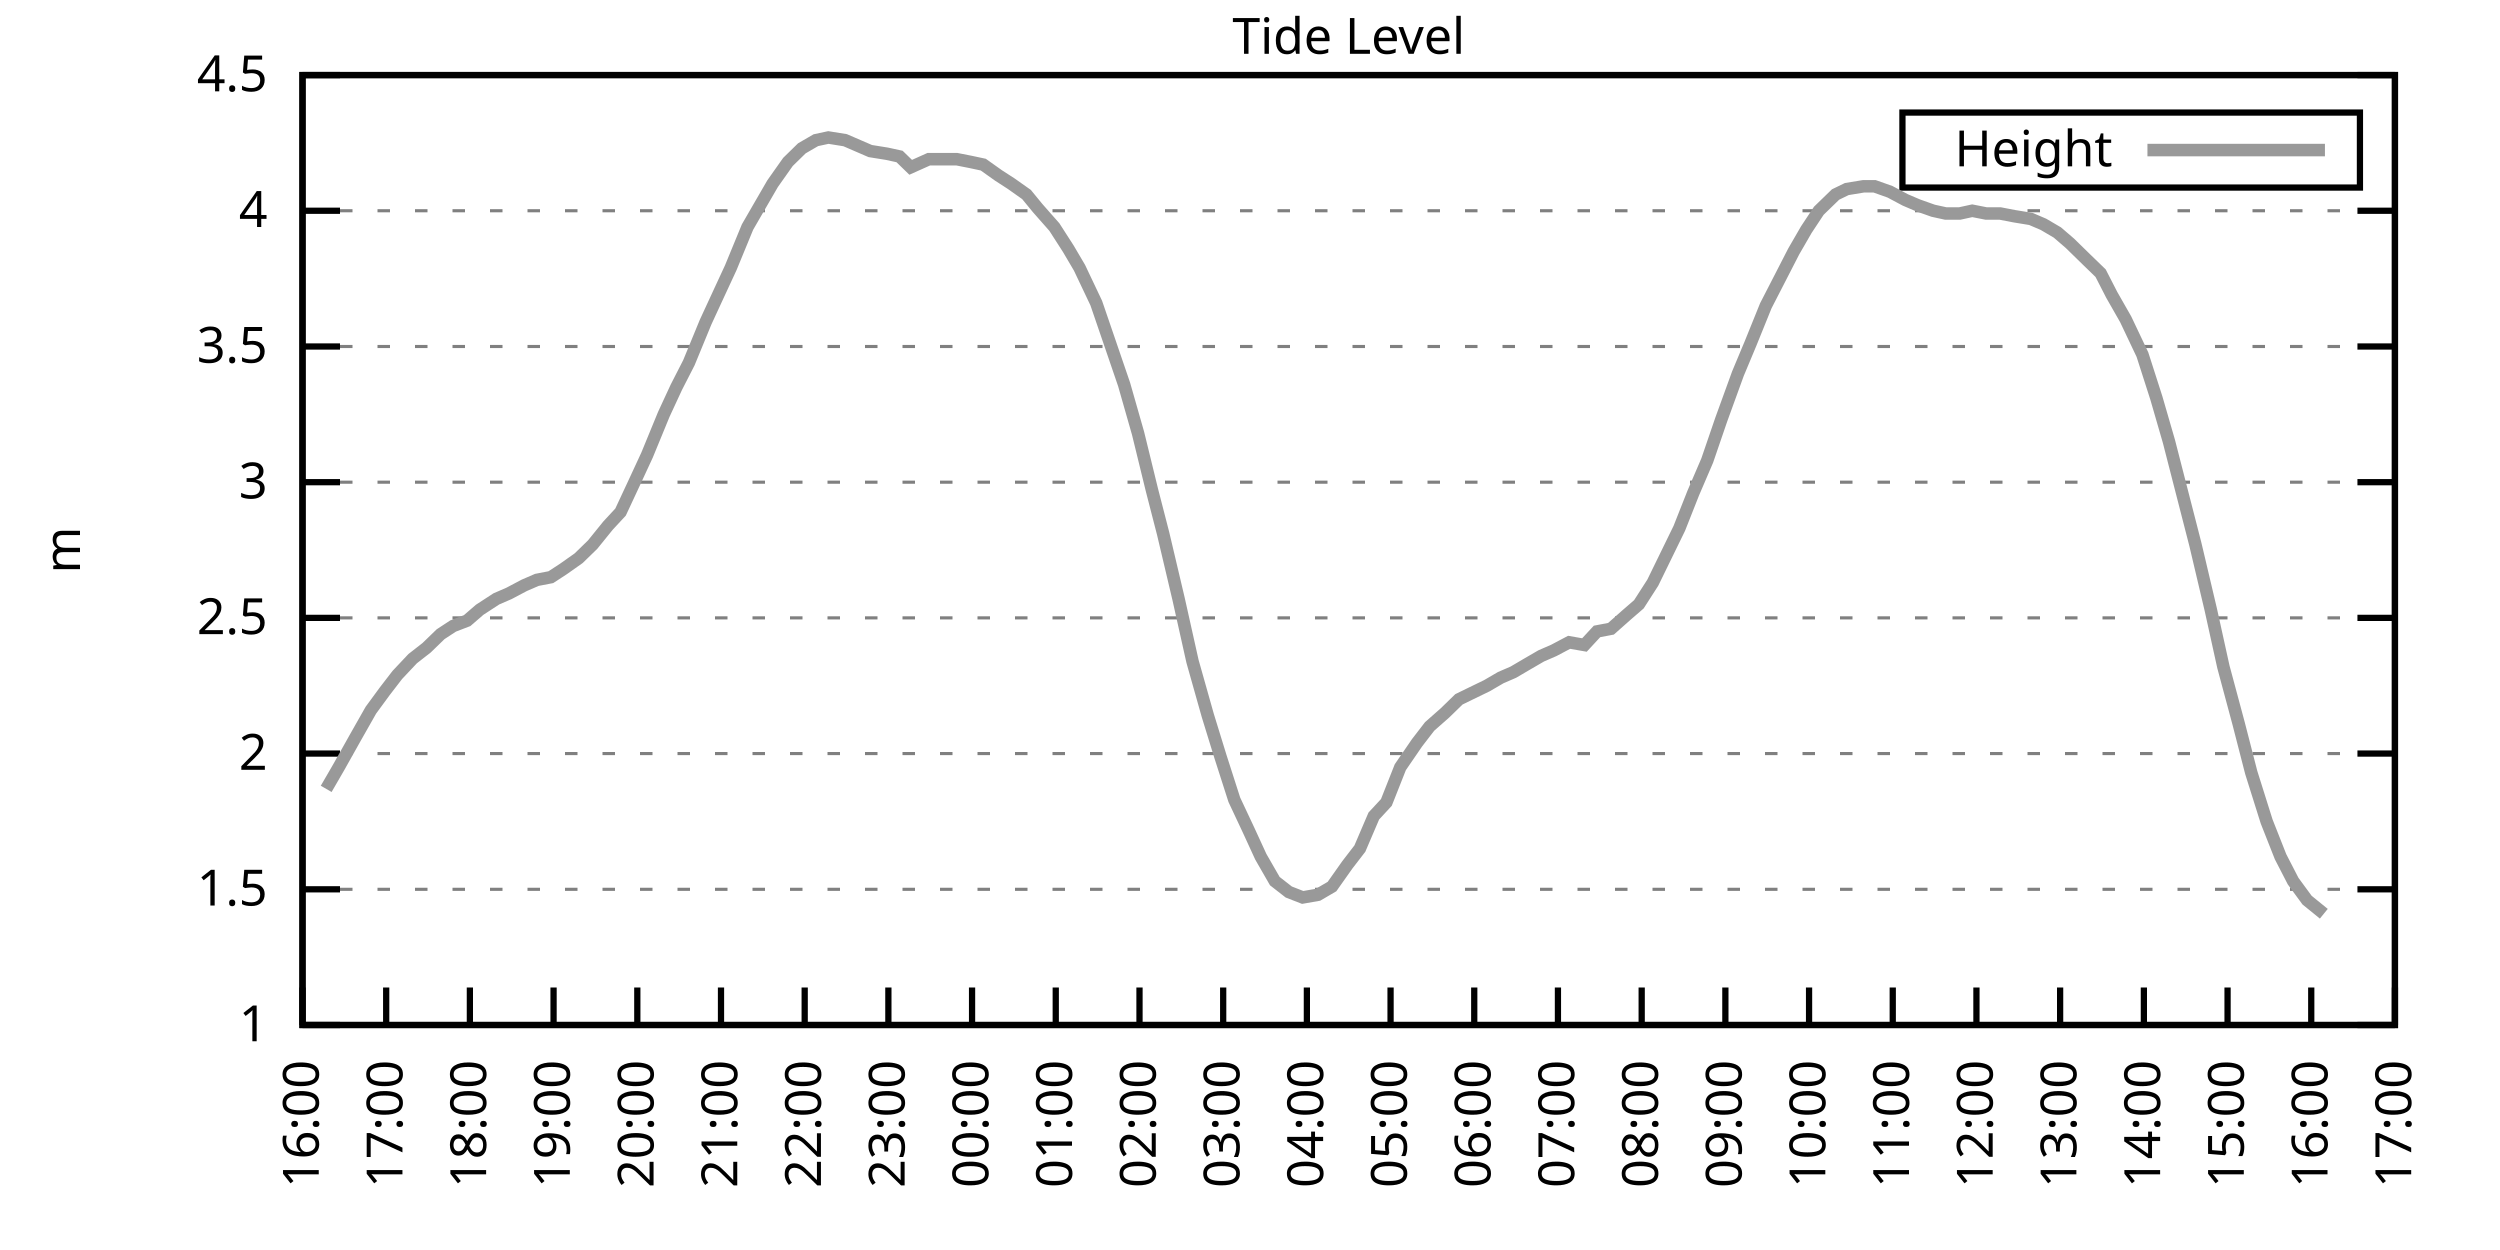
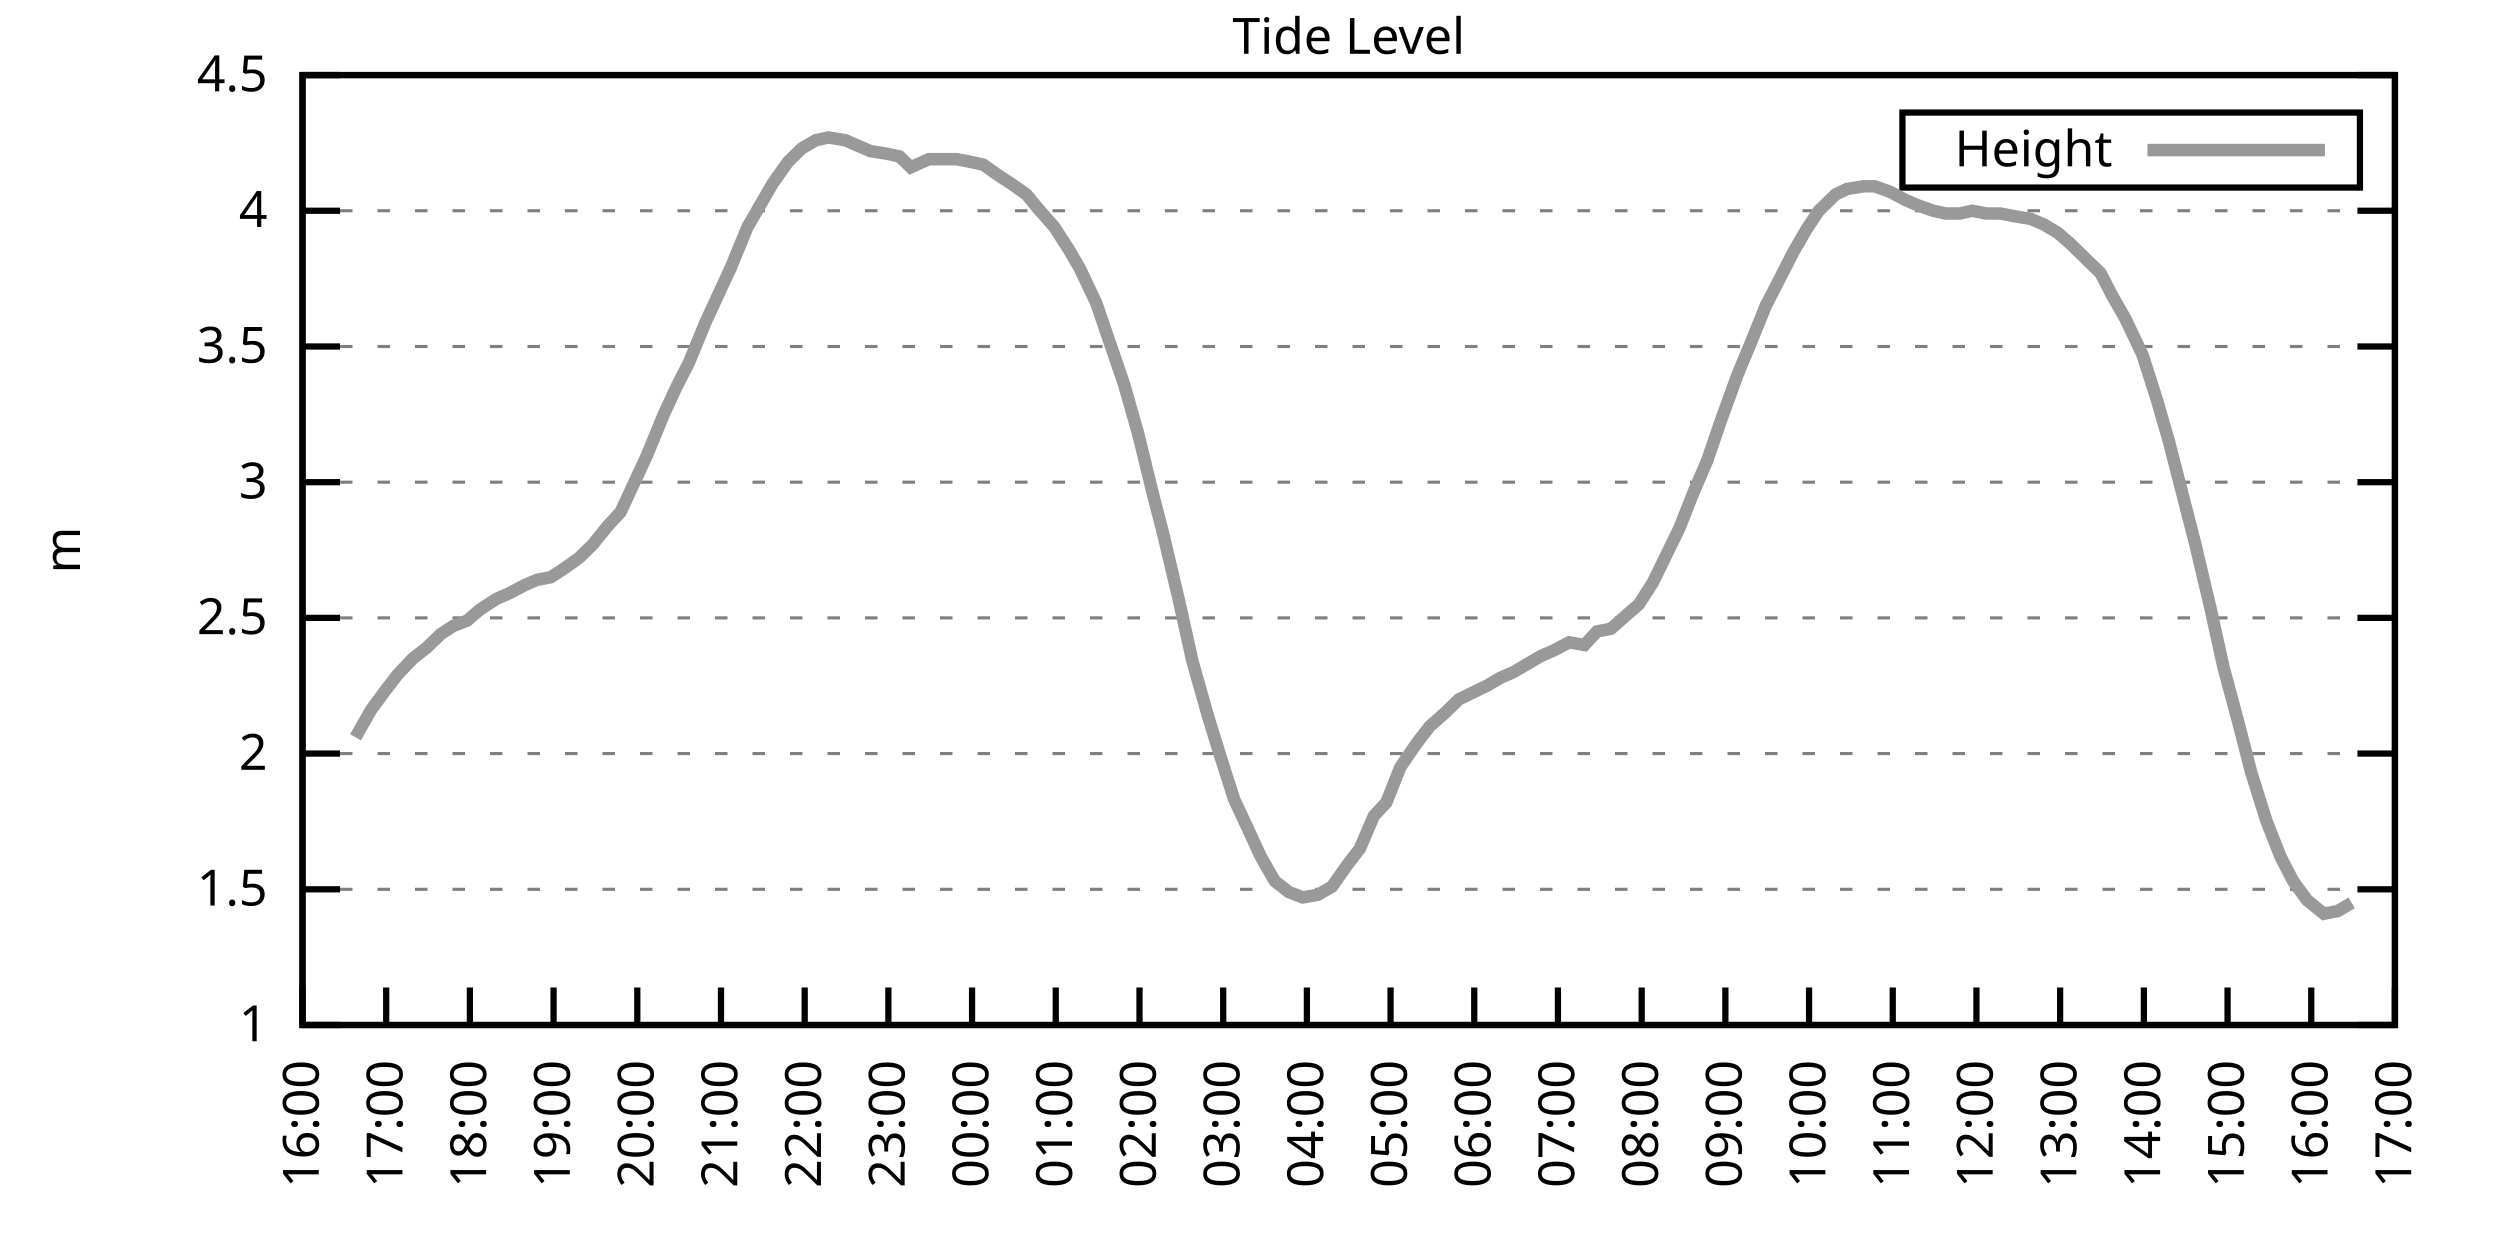
<svg xmlns="http://www.w3.org/2000/svg" xmlns:xlink="http://www.w3.org/1999/xlink" width="400" height="200" viewBox="0 0 400 200">
  <g id="gnuplot_canvas">
    <rect x="0" y="0" width="400" height="200" fill="none" />
    <defs>
      <circle id="gpDot" r="0.5" stroke-width="0.5" stroke="currentColor" />
      <path id="gpPt0" stroke-width="0.333" stroke="currentColor" d="M-1,0 h2 M0,-1 v2" />
      <path id="gpPt1" stroke-width="0.333" stroke="currentColor" d="M-1,-1 L1,1 M1,-1 L-1,1" />
      <path id="gpPt2" stroke-width="0.333" stroke="currentColor" d="M-1,0 L1,0 M0,-1 L0,1 M-1,-1 L1,1 M-1,1 L1,-1" />
      <rect id="gpPt3" stroke-width="0.333" stroke="currentColor" x="-1" y="-1" width="2" height="2" />
      <rect id="gpPt4" stroke-width="0.333" stroke="currentColor" fill="currentColor" x="-1" y="-1" width="2" height="2" />
      <circle id="gpPt5" stroke-width="0.333" stroke="currentColor" cx="0" cy="0" r="1" />
      <use xlink:href="#gpPt5" id="gpPt6" fill="currentColor" stroke="none" />
      <path id="gpPt7" stroke-width="0.333" stroke="currentColor" d="M0,-1.33 L-1.33,0.67 L1.33,0.67 z" />
      <use xlink:href="#gpPt7" id="gpPt8" fill="currentColor" stroke="none" />
      <use xlink:href="#gpPt7" id="gpPt9" stroke="currentColor" transform="rotate(180)" />
      <use xlink:href="#gpPt9" id="gpPt10" fill="currentColor" stroke="none" />
      <use xlink:href="#gpPt3" id="gpPt11" stroke="currentColor" transform="rotate(45)" />
      <use xlink:href="#gpPt11" id="gpPt12" fill="currentColor" stroke="none" />
      <path id="gpPt13" stroke-width="0.333" stroke="currentColor" d="M0,1.330 L1.265,0.411 L0.782,-1.067 L-0.782,-1.076 L-1.265,0.411 z" />
      <use xlink:href="#gpPt13" id="gpPt14" fill="currentColor" stroke="none" />
      <filter id="textbox" filterUnits="objectBoundingBox" x="0" y="0" height="1" width="1">
        <feFlood flood-color="white" flood-opacity="1" result="bgnd" />
        <feComposite in="SourceGraphic" in2="bgnd" operator="atop" />
      </filter>
      <filter id="greybox" filterUnits="objectBoundingBox" x="0" y="0" height="1" width="1">
        <feFlood flood-color="lightgrey" flood-opacity="1" result="grey" />
        <feComposite in="SourceGraphic" in2="grey" operator="atop" />
      </filter>
    </defs>
    <g fill="none" color="white" stroke="currentColor" stroke-width="1.00" stroke-linecap="butt" stroke-linejoin="miter">
</g>
    <g fill="none" color="black" stroke="currentColor" stroke-width="1.00" stroke-linecap="butt" stroke-linejoin="miter">
      <g stroke="none" shape-rendering="crispEdges">
        <polygon fill="rgb(255, 255, 255)" points="48.40,164.00 383.18,164.00 383.18,12.02 48.40,12.02 " />
      </g>
    </g>
    <g fill="none" color="black" stroke="currentColor" stroke-width="1.00" stroke-linecap="butt" stroke-linejoin="miter">
</g>
    <g fill="none" color="black" stroke="black" stroke-width="0.50" stroke-linecap="butt" stroke-linejoin="miter">
</g>
    <g fill="none" color="gray" stroke="currentColor" stroke-width="0.50" stroke-linecap="butt" stroke-linejoin="miter">
      <path stroke="gray" stroke-dasharray="2,4" class="gridline" d="M48.40,164.00 L383.19,164.00  " />
    </g>
    <g fill="none" color="gray" stroke="gray" stroke-width="1.00" stroke-linecap="butt" stroke-linejoin="miter">
</g>
    <g fill="none" color="black" stroke="currentColor" stroke-width="1.00" stroke-linecap="butt" stroke-linejoin="miter">
      <path stroke="black" d="M48.40,164.00 L54.40,164.00 M383.19,164.00 L377.19,164.00  " />
      <g transform="translate(42.80,166.60)" stroke="none" fill="black" font-family="Sans" font-size="8.00" text-anchor="end">
        <text>
          <tspan font-family="Sans"> 1</tspan>
        </text>
      </g>
    </g>
    <g fill="none" color="black" stroke="currentColor" stroke-width="1.00" stroke-linecap="butt" stroke-linejoin="miter">
</g>
    <g fill="none" color="black" stroke="black" stroke-width="0.50" stroke-linecap="butt" stroke-linejoin="miter">
</g>
    <g fill="none" color="gray" stroke="currentColor" stroke-width="0.50" stroke-linecap="butt" stroke-linejoin="miter">
      <path stroke="gray" stroke-dasharray="2,4" class="gridline" d="M48.40,142.29 L383.19,142.29  " />
    </g>
    <g fill="none" color="gray" stroke="gray" stroke-width="1.00" stroke-linecap="butt" stroke-linejoin="miter">
</g>
    <g fill="none" color="black" stroke="currentColor" stroke-width="1.00" stroke-linecap="butt" stroke-linejoin="miter">
      <path stroke="black" d="M48.40,142.29 L54.40,142.29 M383.19,142.29 L377.19,142.29  " />
      <g transform="translate(42.80,144.89)" stroke="none" fill="black" font-family="Sans" font-size="8.00" text-anchor="end">
        <text>
          <tspan font-family="Sans"> 1.5</tspan>
        </text>
      </g>
    </g>
    <g fill="none" color="black" stroke="currentColor" stroke-width="1.00" stroke-linecap="butt" stroke-linejoin="miter">
</g>
    <g fill="none" color="black" stroke="black" stroke-width="0.50" stroke-linecap="butt" stroke-linejoin="miter">
</g>
    <g fill="none" color="gray" stroke="currentColor" stroke-width="0.50" stroke-linecap="butt" stroke-linejoin="miter">
      <path stroke="gray" stroke-dasharray="2,4" class="gridline" d="M48.40,120.57 L383.19,120.57  " />
    </g>
    <g fill="none" color="gray" stroke="gray" stroke-width="1.00" stroke-linecap="butt" stroke-linejoin="miter">
</g>
    <g fill="none" color="black" stroke="currentColor" stroke-width="1.00" stroke-linecap="butt" stroke-linejoin="miter">
      <path stroke="black" d="M48.40,120.57 L54.40,120.57 M383.19,120.57 L377.19,120.57  " />
      <g transform="translate(42.80,123.17)" stroke="none" fill="black" font-family="Sans" font-size="8.00" text-anchor="end">
        <text>
          <tspan font-family="Sans"> 2</tspan>
        </text>
      </g>
    </g>
    <g fill="none" color="black" stroke="currentColor" stroke-width="1.00" stroke-linecap="butt" stroke-linejoin="miter">
</g>
    <g fill="none" color="black" stroke="black" stroke-width="0.50" stroke-linecap="butt" stroke-linejoin="miter">
</g>
    <g fill="none" color="gray" stroke="currentColor" stroke-width="0.50" stroke-linecap="butt" stroke-linejoin="miter">
      <path stroke="gray" stroke-dasharray="2,4" class="gridline" d="M48.40,98.86 L383.19,98.86  " />
    </g>
    <g fill="none" color="gray" stroke="gray" stroke-width="1.00" stroke-linecap="butt" stroke-linejoin="miter">
</g>
    <g fill="none" color="black" stroke="currentColor" stroke-width="1.00" stroke-linecap="butt" stroke-linejoin="miter">
      <path stroke="black" d="M48.40,98.86 L54.40,98.86 M383.19,98.86 L377.19,98.86  " />
      <g transform="translate(42.80,101.46)" stroke="none" fill="black" font-family="Sans" font-size="8.00" text-anchor="end">
        <text>
          <tspan font-family="Sans"> 2.5</tspan>
        </text>
      </g>
    </g>
    <g fill="none" color="black" stroke="currentColor" stroke-width="1.00" stroke-linecap="butt" stroke-linejoin="miter">
</g>
    <g fill="none" color="black" stroke="black" stroke-width="0.50" stroke-linecap="butt" stroke-linejoin="miter">
</g>
    <g fill="none" color="gray" stroke="currentColor" stroke-width="0.50" stroke-linecap="butt" stroke-linejoin="miter">
      <path stroke="gray" stroke-dasharray="2,4" class="gridline" d="M48.40,77.15 L383.19,77.15  " />
    </g>
    <g fill="none" color="gray" stroke="gray" stroke-width="1.00" stroke-linecap="butt" stroke-linejoin="miter">
</g>
    <g fill="none" color="black" stroke="currentColor" stroke-width="1.00" stroke-linecap="butt" stroke-linejoin="miter">
      <path stroke="black" d="M48.40,77.15 L54.40,77.15 M383.19,77.15 L377.19,77.15  " />
      <g transform="translate(42.80,79.75)" stroke="none" fill="black" font-family="Sans" font-size="8.00" text-anchor="end">
        <text>
          <tspan font-family="Sans"> 3</tspan>
        </text>
      </g>
    </g>
    <g fill="none" color="black" stroke="currentColor" stroke-width="1.00" stroke-linecap="butt" stroke-linejoin="miter">
</g>
    <g fill="none" color="black" stroke="black" stroke-width="0.50" stroke-linecap="butt" stroke-linejoin="miter">
</g>
    <g fill="none" color="gray" stroke="currentColor" stroke-width="0.50" stroke-linecap="butt" stroke-linejoin="miter">
      <path stroke="gray" stroke-dasharray="2,4" class="gridline" d="M48.40,55.44 L383.19,55.44  " />
    </g>
    <g fill="none" color="gray" stroke="gray" stroke-width="1.00" stroke-linecap="butt" stroke-linejoin="miter">
</g>
    <g fill="none" color="black" stroke="currentColor" stroke-width="1.00" stroke-linecap="butt" stroke-linejoin="miter">
      <path stroke="black" d="M48.40,55.44 L54.40,55.44 M383.19,55.44 L377.19,55.44  " />
      <g transform="translate(42.80,58.04)" stroke="none" fill="black" font-family="Sans" font-size="8.00" text-anchor="end">
        <text>
          <tspan font-family="Sans"> 3.5</tspan>
        </text>
      </g>
    </g>
    <g fill="none" color="black" stroke="currentColor" stroke-width="1.00" stroke-linecap="butt" stroke-linejoin="miter">
</g>
    <g fill="none" color="black" stroke="black" stroke-width="0.50" stroke-linecap="butt" stroke-linejoin="miter">
</g>
    <g fill="none" color="gray" stroke="currentColor" stroke-width="0.50" stroke-linecap="butt" stroke-linejoin="miter">
      <path stroke="gray" stroke-dasharray="2,4" class="gridline" d="M48.40,33.72 L383.19,33.72  " />
    </g>
    <g fill="none" color="gray" stroke="gray" stroke-width="1.00" stroke-linecap="butt" stroke-linejoin="miter">
</g>
    <g fill="none" color="black" stroke="currentColor" stroke-width="1.00" stroke-linecap="butt" stroke-linejoin="miter">
      <path stroke="black" d="M48.40,33.72 L54.40,33.72 M383.19,33.72 L377.19,33.72  " />
      <g transform="translate(42.80,36.32)" stroke="none" fill="black" font-family="Sans" font-size="8.00" text-anchor="end">
        <text>
          <tspan font-family="Sans"> 4</tspan>
        </text>
      </g>
    </g>
    <g fill="none" color="black" stroke="currentColor" stroke-width="1.00" stroke-linecap="butt" stroke-linejoin="miter">
</g>
    <g fill="none" color="black" stroke="black" stroke-width="0.50" stroke-linecap="butt" stroke-linejoin="miter">
</g>
    <g fill="none" color="gray" stroke="currentColor" stroke-width="0.50" stroke-linecap="butt" stroke-linejoin="miter">
      <path stroke="gray" stroke-dasharray="2,4" class="gridline" d="M48.40,12.01 L383.19,12.01  " />
    </g>
    <g fill="none" color="gray" stroke="gray" stroke-width="1.00" stroke-linecap="butt" stroke-linejoin="miter">
</g>
    <g fill="none" color="black" stroke="currentColor" stroke-width="1.00" stroke-linecap="butt" stroke-linejoin="miter">
      <path stroke="black" d="M48.40,12.01 L54.40,12.01 M383.19,12.01 L377.19,12.01  " />
      <g transform="translate(42.80,14.61)" stroke="none" fill="black" font-family="Sans" font-size="8.00" text-anchor="end">
        <text>
          <tspan font-family="Sans"> 4.5</tspan>
        </text>
      </g>
    </g>
    <g fill="none" color="black" stroke="currentColor" stroke-width="1.00" stroke-linecap="butt" stroke-linejoin="miter">
      <path stroke="black" d="M48.40,164.00 L48.40,158.00  " />
      <g transform="translate(51.00,169.60) rotate(270.00)" stroke="none" fill="black" font-family="Sans" font-size="8.00" text-anchor="end">
        <text>
          <tspan font-family="Sans">16:00</tspan>
        </text>
      </g>
    </g>
    <g fill="none" color="black" stroke="currentColor" stroke-width="1.00" stroke-linecap="butt" stroke-linejoin="miter">
      <path stroke="black" d="M61.79,164.00 L61.79,158.00  " />
      <g transform="translate(64.39,169.60) rotate(270.00)" stroke="none" fill="black" font-family="Sans" font-size="8.00" text-anchor="end">
        <text>
          <tspan font-family="Sans">17:00</tspan>
        </text>
      </g>
    </g>
    <g fill="none" color="black" stroke="currentColor" stroke-width="1.00" stroke-linecap="butt" stroke-linejoin="miter">
      <path stroke="black" d="M75.18,164.00 L75.18,158.00  " />
      <g transform="translate(77.78,169.60) rotate(270.00)" stroke="none" fill="black" font-family="Sans" font-size="8.00" text-anchor="end">
        <text>
          <tspan font-family="Sans">18:00</tspan>
        </text>
      </g>
    </g>
    <g fill="none" color="black" stroke="currentColor" stroke-width="1.00" stroke-linecap="butt" stroke-linejoin="miter">
      <path stroke="black" d="M88.57,164.00 L88.57,158.00  " />
      <g transform="translate(91.17,169.60) rotate(270.00)" stroke="none" fill="black" font-family="Sans" font-size="8.00" text-anchor="end">
        <text>
          <tspan font-family="Sans">19:00</tspan>
        </text>
      </g>
    </g>
    <g fill="none" color="black" stroke="currentColor" stroke-width="1.00" stroke-linecap="butt" stroke-linejoin="miter">
      <path stroke="black" d="M101.97,164.00 L101.97,158.00  " />
      <g transform="translate(104.57,169.60) rotate(270.00)" stroke="none" fill="black" font-family="Sans" font-size="8.00" text-anchor="end">
        <text>
          <tspan font-family="Sans">20:00</tspan>
        </text>
      </g>
    </g>
    <g fill="none" color="black" stroke="currentColor" stroke-width="1.00" stroke-linecap="butt" stroke-linejoin="miter">
      <path stroke="black" d="M115.36,164.00 L115.36,158.00  " />
      <g transform="translate(117.96,169.60) rotate(270.00)" stroke="none" fill="black" font-family="Sans" font-size="8.00" text-anchor="end">
        <text>
          <tspan font-family="Sans">21:00</tspan>
        </text>
      </g>
    </g>
    <g fill="none" color="black" stroke="currentColor" stroke-width="1.00" stroke-linecap="butt" stroke-linejoin="miter">
      <path stroke="black" d="M128.75,164.00 L128.75,158.00  " />
      <g transform="translate(131.35,169.60) rotate(270.00)" stroke="none" fill="black" font-family="Sans" font-size="8.00" text-anchor="end">
        <text>
          <tspan font-family="Sans">22:00</tspan>
        </text>
      </g>
    </g>
    <g fill="none" color="black" stroke="currentColor" stroke-width="1.00" stroke-linecap="butt" stroke-linejoin="miter">
      <path stroke="black" d="M142.14,164.00 L142.14,158.00  " />
      <g transform="translate(144.74,169.60) rotate(270.00)" stroke="none" fill="black" font-family="Sans" font-size="8.00" text-anchor="end">
        <text>
          <tspan font-family="Sans">23:00</tspan>
        </text>
      </g>
    </g>
    <g fill="none" color="black" stroke="currentColor" stroke-width="1.00" stroke-linecap="butt" stroke-linejoin="miter">
      <path stroke="black" d="M155.53,164.00 L155.53,158.00  " />
      <g transform="translate(158.13,169.60) rotate(270.00)" stroke="none" fill="black" font-family="Sans" font-size="8.00" text-anchor="end">
        <text>
          <tspan font-family="Sans">00:00</tspan>
        </text>
      </g>
    </g>
    <g fill="none" color="black" stroke="currentColor" stroke-width="1.00" stroke-linecap="butt" stroke-linejoin="miter">
      <path stroke="black" d="M168.92,164.00 L168.92,158.00  " />
      <g transform="translate(171.52,169.60) rotate(270.00)" stroke="none" fill="black" font-family="Sans" font-size="8.00" text-anchor="end">
        <text>
          <tspan font-family="Sans">01:00</tspan>
        </text>
      </g>
    </g>
    <g fill="none" color="black" stroke="currentColor" stroke-width="1.00" stroke-linecap="butt" stroke-linejoin="miter">
      <path stroke="black" d="M182.32,164.00 L182.32,158.00  " />
      <g transform="translate(184.92,169.60) rotate(270.00)" stroke="none" fill="black" font-family="Sans" font-size="8.00" text-anchor="end">
        <text>
          <tspan font-family="Sans">02:00</tspan>
        </text>
      </g>
    </g>
    <g fill="none" color="black" stroke="currentColor" stroke-width="1.00" stroke-linecap="butt" stroke-linejoin="miter">
      <path stroke="black" d="M195.71,164.00 L195.71,158.00  " />
      <g transform="translate(198.31,169.60) rotate(270.00)" stroke="none" fill="black" font-family="Sans" font-size="8.00" text-anchor="end">
        <text>
          <tspan font-family="Sans">03:00</tspan>
        </text>
      </g>
    </g>
    <g fill="none" color="black" stroke="currentColor" stroke-width="1.00" stroke-linecap="butt" stroke-linejoin="miter">
      <path stroke="black" d="M209.10,164.00 L209.10,158.00  " />
      <g transform="translate(211.70,169.60) rotate(270.00)" stroke="none" fill="black" font-family="Sans" font-size="8.00" text-anchor="end">
        <text>
          <tspan font-family="Sans">04:00</tspan>
        </text>
      </g>
    </g>
    <g fill="none" color="black" stroke="currentColor" stroke-width="1.00" stroke-linecap="butt" stroke-linejoin="miter">
      <path stroke="black" d="M222.49,164.00 L222.49,158.00  " />
      <g transform="translate(225.09,169.60) rotate(270.00)" stroke="none" fill="black" font-family="Sans" font-size="8.00" text-anchor="end">
        <text>
          <tspan font-family="Sans">05:00</tspan>
        </text>
      </g>
    </g>
    <g fill="none" color="black" stroke="currentColor" stroke-width="1.00" stroke-linecap="butt" stroke-linejoin="miter">
      <path stroke="black" d="M235.88,164.00 L235.88,158.00  " />
      <g transform="translate(238.48,169.60) rotate(270.00)" stroke="none" fill="black" font-family="Sans" font-size="8.00" text-anchor="end">
        <text>
          <tspan font-family="Sans">06:00</tspan>
        </text>
      </g>
    </g>
    <g fill="none" color="black" stroke="currentColor" stroke-width="1.00" stroke-linecap="butt" stroke-linejoin="miter">
      <path stroke="black" d="M249.27,164.00 L249.27,158.00  " />
      <g transform="translate(251.87,169.60) rotate(270.00)" stroke="none" fill="black" font-family="Sans" font-size="8.00" text-anchor="end">
        <text>
          <tspan font-family="Sans">07:00</tspan>
        </text>
      </g>
    </g>
    <g fill="none" color="black" stroke="currentColor" stroke-width="1.00" stroke-linecap="butt" stroke-linejoin="miter">
      <path stroke="black" d="M262.67,164.00 L262.67,158.00  " />
      <g transform="translate(265.27,169.60) rotate(270.00)" stroke="none" fill="black" font-family="Sans" font-size="8.00" text-anchor="end">
        <text>
          <tspan font-family="Sans">08:00</tspan>
        </text>
      </g>
    </g>
    <g fill="none" color="black" stroke="currentColor" stroke-width="1.00" stroke-linecap="butt" stroke-linejoin="miter">
      <path stroke="black" d="M276.06,164.00 L276.06,158.00  " />
      <g transform="translate(278.66,169.60) rotate(270.00)" stroke="none" fill="black" font-family="Sans" font-size="8.00" text-anchor="end">
        <text>
          <tspan font-family="Sans">09:00</tspan>
        </text>
      </g>
    </g>
    <g fill="none" color="black" stroke="currentColor" stroke-width="1.00" stroke-linecap="butt" stroke-linejoin="miter">
      <path stroke="black" d="M289.45,164.00 L289.45,158.00  " />
      <g transform="translate(292.05,169.60) rotate(270.00)" stroke="none" fill="black" font-family="Sans" font-size="8.00" text-anchor="end">
        <text>
          <tspan font-family="Sans">10:00</tspan>
        </text>
      </g>
    </g>
    <g fill="none" color="black" stroke="currentColor" stroke-width="1.00" stroke-linecap="butt" stroke-linejoin="miter">
      <path stroke="black" d="M302.84,164.00 L302.84,158.00  " />
      <g transform="translate(305.44,169.60) rotate(270.00)" stroke="none" fill="black" font-family="Sans" font-size="8.00" text-anchor="end">
        <text>
          <tspan font-family="Sans">11:00</tspan>
        </text>
      </g>
    </g>
    <g fill="none" color="black" stroke="currentColor" stroke-width="1.00" stroke-linecap="butt" stroke-linejoin="miter">
      <path stroke="black" d="M316.23,164.00 L316.23,158.00  " />
      <g transform="translate(318.83,169.60) rotate(270.00)" stroke="none" fill="black" font-family="Sans" font-size="8.00" text-anchor="end">
        <text>
          <tspan font-family="Sans">12:00</tspan>
        </text>
      </g>
    </g>
    <g fill="none" color="black" stroke="currentColor" stroke-width="1.00" stroke-linecap="butt" stroke-linejoin="miter">
      <path stroke="black" d="M329.62,164.00 L329.62,158.00  " />
      <g transform="translate(332.22,169.60) rotate(270.00)" stroke="none" fill="black" font-family="Sans" font-size="8.00" text-anchor="end">
        <text>
          <tspan font-family="Sans">13:00</tspan>
        </text>
      </g>
    </g>
    <g fill="none" color="black" stroke="currentColor" stroke-width="1.00" stroke-linecap="butt" stroke-linejoin="miter">
      <path stroke="black" d="M343.02,164.00 L343.02,158.00  " />
      <g transform="translate(345.62,169.60) rotate(270.00)" stroke="none" fill="black" font-family="Sans" font-size="8.00" text-anchor="end">
        <text>
          <tspan font-family="Sans">14:00</tspan>
        </text>
      </g>
    </g>
    <g fill="none" color="black" stroke="currentColor" stroke-width="1.00" stroke-linecap="butt" stroke-linejoin="miter">
      <path stroke="black" d="M356.41,164.00 L356.41,158.00  " />
      <g transform="translate(359.01,169.60) rotate(270.00)" stroke="none" fill="black" font-family="Sans" font-size="8.00" text-anchor="end">
        <text>
          <tspan font-family="Sans">15:00</tspan>
        </text>
      </g>
    </g>
    <g fill="none" color="black" stroke="currentColor" stroke-width="1.00" stroke-linecap="butt" stroke-linejoin="miter">
      <path stroke="black" d="M369.80,164.00 L369.80,158.00  " />
      <g transform="translate(372.40,169.60) rotate(270.00)" stroke="none" fill="black" font-family="Sans" font-size="8.00" text-anchor="end">
        <text>
          <tspan font-family="Sans">16:00</tspan>
        </text>
      </g>
    </g>
    <g fill="none" color="black" stroke="currentColor" stroke-width="1.00" stroke-linecap="butt" stroke-linejoin="miter">
      <path stroke="black" d="M383.19,164.00 L383.19,158.00  " />
      <g transform="translate(385.79,169.60) rotate(270.00)" stroke="none" fill="black" font-family="Sans" font-size="8.00" text-anchor="end">
        <text>
          <tspan font-family="Sans">17:00</tspan>
        </text>
      </g>
    </g>
    <g fill="none" color="black" stroke="currentColor" stroke-width="1.00" stroke-linecap="butt" stroke-linejoin="miter">
</g>
    <g fill="none" color="black" stroke="currentColor" stroke-width="1.00" stroke-linecap="butt" stroke-linejoin="miter">
      <path stroke="black" d="M48.40,12.01 L48.40,164.00 L383.19,164.00 L383.19,12.01 L48.40,12.01 Z  " />
    </g>
    <g fill="none" color="black" stroke="currentColor" stroke-width="1.00" stroke-linecap="butt" stroke-linejoin="miter">
</g>
    <g fill="none" color="black" stroke="currentColor" stroke-width="1.00" stroke-linecap="butt" stroke-linejoin="miter">
      <path stroke="black" d="M304.39,30.01 L304.39,18.01 L377.59,18.01 L377.59,30.01 L304.39,30.01 Z  " />
    </g>
    <g id="Tide_level_plot_1">
      <g fill="none" color="white" stroke="black" stroke-width="2.00" stroke-linecap="butt" stroke-linejoin="miter">
</g>
      <g fill="none" color="black" stroke="currentColor" stroke-width="2.00" stroke-linecap="butt" stroke-linejoin="miter">
        <g transform="translate(337.99,26.61)" stroke="none" fill="black" font-family="Sans" font-size="8.00" text-anchor="end">
          <text>
            <tspan font-family="Sans">Height</tspan>
          </text>
        </g>
      </g>
      <g fill="none" color="black" stroke="currentColor" stroke-width="2.00" stroke-linecap="butt" stroke-linejoin="miter">
-         <path stroke="rgb(153, 153, 153)" d="M343.59,24.01 L371.99,24.01 M52.19,126.22 L54.20,122.75 L56.88,117.97 L59.34,113.63 L61.57,110.59 L63.58,107.98   L66.03,105.38 L68.26,103.64 L70.50,101.47 L72.50,100.16 L74.74,99.30 L76.75,97.56 L79.42,95.82 L81.43,94.95   L83.89,93.65 L85.90,92.78 L88.13,92.35 L90.14,91.04 L92.59,89.31 L94.82,87.14 L97.28,84.10 L99.29,81.93   L101.52,77.15 L103.53,72.81 L106.21,66.29 L108.22,61.95 L110.22,58.04 L112.90,51.53 L114.91,47.18 L116.92,42.84   L119.60,36.33 L121.61,32.85 L123.62,29.38 L126.07,25.91 L128.30,23.73 L130.54,22.43 L132.54,22.00 L135.22,22.43   L137.23,23.30 L139.24,24.17 L141.92,24.60 L143.93,25.04 L145.71,26.77 L148.61,25.47 L150.85,25.47 L153.08,25.47   L155.31,25.91 L157.32,26.34 L159.77,28.08 L161.78,29.38 L164.24,31.12 L166.02,33.29 L168.70,36.33 L170.93,39.80   L172.72,42.84 L175.40,48.49 L177.63,55.00 L179.86,61.52 L182.09,69.33 L184.32,78.45 L186.11,85.40 L188.57,95.82   L190.80,105.81 L193.25,114.49 L195.26,121.01 L197.49,127.96 L199.73,132.73 L201.73,137.08 L203.97,140.98 L206.20,142.72   L208.43,143.59 L210.88,143.16 L213.12,141.85 L215.57,138.38 L217.58,135.77 L219.81,130.56 L221.82,128.39 L224.05,122.75   L226.73,118.84 L228.74,116.23 L231.20,114.06 L233.43,111.89 L235.21,111.02 L237.89,109.72 L240.12,108.42 L242.13,107.55   L244.36,106.24 L246.60,104.94 L248.60,104.07 L251.06,102.77 L253.51,103.20 L255.52,101.03 L257.76,100.60 L260.21,98.43   L262.22,96.69 L264.45,93.22 L268.69,84.53 L270.92,78.89 L273.16,73.67 L275.39,67.16 L278.07,59.78 L280.07,55.00   L282.53,48.92 L284.54,45.01 L286.99,40.24 L289.00,36.76 L291.01,33.72 L293.69,31.12 L295.48,30.25 L298.15,29.81   L299.94,29.81 L302.39,30.68 L304.85,31.99 L306.86,32.85 L309.31,33.72 L311.32,34.16 L313.55,34.16 L315.56,33.72   L317.79,34.16 L320.03,34.16 L322.26,34.59 L324.94,35.03 L326.95,35.89 L329.18,37.20 L331.19,38.93 L333.86,41.54   L336.10,43.71 L337.88,47.18 L340.11,51.09 L342.79,56.74 L345.02,63.69 L347.03,70.63 L351.27,87.14 L353.73,97.56   L355.74,106.68 L358.19,115.80 L360.20,123.61 L362.66,131.43 L364.89,137.08 L366.90,140.98 L369.13,144.02 L371.81,146.20    " />
+         <path stroke="rgb(153, 153, 153)" d="M343.59,24.01 L371.99,24.01 M56.88,117.97 L59.34,113.63 L61.57,110.59 L63.58,107.98 L66.03,105.38 L68.26,103.64   L70.50,101.47 L72.50,100.16 L74.74,99.30 L76.75,97.56 L79.42,95.82 L81.43,94.95 L83.89,93.65 L85.90,92.78   L88.13,92.35 L90.14,91.04 L92.59,89.31 L94.82,87.14 L97.28,84.10 L99.29,81.93 L101.52,77.15 L103.53,72.81   L106.21,66.29 L108.22,61.95 L110.22,58.04 L112.90,51.53 L114.91,47.18 L116.92,42.84 L119.60,36.33 L121.61,32.85   L123.62,29.38 L126.07,25.91 L128.30,23.73 L130.54,22.43 L132.54,22.00 L135.22,22.43 L137.23,23.30 L139.24,24.17   L141.92,24.60 L143.93,25.04 L145.71,26.77 L148.61,25.47 L150.85,25.47 L153.08,25.47 L155.31,25.91 L157.32,26.34   L159.77,28.08 L161.78,29.38 L164.24,31.12 L166.02,33.29 L168.70,36.33 L170.93,39.80 L172.72,42.84 L175.40,48.49   L177.63,55.00 L179.86,61.52 L182.09,69.33 L184.32,78.45 L186.11,85.40 L188.57,95.82 L190.80,105.81 L193.25,114.49   L195.26,121.01 L197.49,127.96 L199.73,132.73 L201.73,137.08 L203.97,140.98 L206.20,142.72 L208.43,143.59 L210.88,143.16   L213.12,141.85 L215.57,138.38 L217.58,135.77 L219.81,130.56 L221.82,128.39 L224.05,122.75 L226.73,118.84 L228.74,116.23   L231.20,114.06 L233.43,111.89 L235.21,111.02 L237.89,109.72 L240.12,108.42 L242.13,107.55 L244.36,106.24 L246.60,104.94   L248.60,104.07 L251.06,102.77 L253.51,103.20 L255.52,101.03 L257.76,100.60 L260.21,98.43 L262.22,96.69 L264.45,93.22   L268.69,84.53 L270.92,78.89 L273.16,73.67 L275.39,67.16 L278.07,59.78 L280.07,55.00 L282.53,48.92 L284.54,45.01   L286.99,40.24 L289.00,36.76 L291.01,33.72 L293.69,31.12 L295.48,30.25 L298.15,29.81 L299.94,29.81 L302.39,30.68   L304.85,31.99 L306.86,32.85 L309.31,33.72 L311.32,34.16 L313.55,34.16 L315.56,33.72 L317.79,34.16 L320.03,34.16   L322.26,34.59 L324.94,35.03 L326.95,35.89 L329.18,37.20 L331.19,38.93 L333.86,41.54 L336.10,43.71 L337.88,47.18   L340.11,51.09 L342.79,56.74 L345.02,63.69 L347.03,70.63 L351.27,87.14 L353.73,97.56 L355.74,106.68 L358.19,115.80   L360.20,123.61 L362.66,131.43 L364.89,137.08 L366.90,140.98 L369.13,144.02 L371.81,146.20 L374.04,145.76 L376.27,144.46    " />
      </g>
    </g>
    <g fill="none" color="black" stroke="currentColor" stroke-width="2.00" stroke-linecap="butt" stroke-linejoin="miter">
</g>
    <g fill="none" color="black" stroke="black" stroke-width="1.00" stroke-linecap="butt" stroke-linejoin="miter">
</g>
    <g fill="none" color="black" stroke="currentColor" stroke-width="1.00" stroke-linecap="butt" stroke-linejoin="miter">
      <path stroke="black" d="M48.40,12.01 L48.40,164.00 L383.19,164.00 L383.19,12.01 L48.40,12.01 Z  " />
      <g transform="translate(12.80,88.01) rotate(270.00)" stroke="none" fill="black" font-family="Sans" font-size="8.00" text-anchor="middle">
        <text>
          <tspan font-family="Sans">m</tspan>
        </text>
      </g>
    </g>
    <g fill="none" color="black" stroke="currentColor" stroke-width="1.00" stroke-linecap="butt" stroke-linejoin="miter">
</g>
    <g fill="none" color="black" stroke="currentColor" stroke-width="1.00" stroke-linecap="butt" stroke-linejoin="miter">
      <g transform="translate(215.79,8.61)" stroke="none" fill="black" font-family="Sans" font-size="8.00" text-anchor="middle">
        <text>
          <tspan font-family="Sans">Tide Level</tspan>
        </text>
      </g>
    </g>
    <g fill="none" color="black" stroke="currentColor" stroke-width="1.00" stroke-linecap="butt" stroke-linejoin="miter">
</g>
  </g>
</svg>
